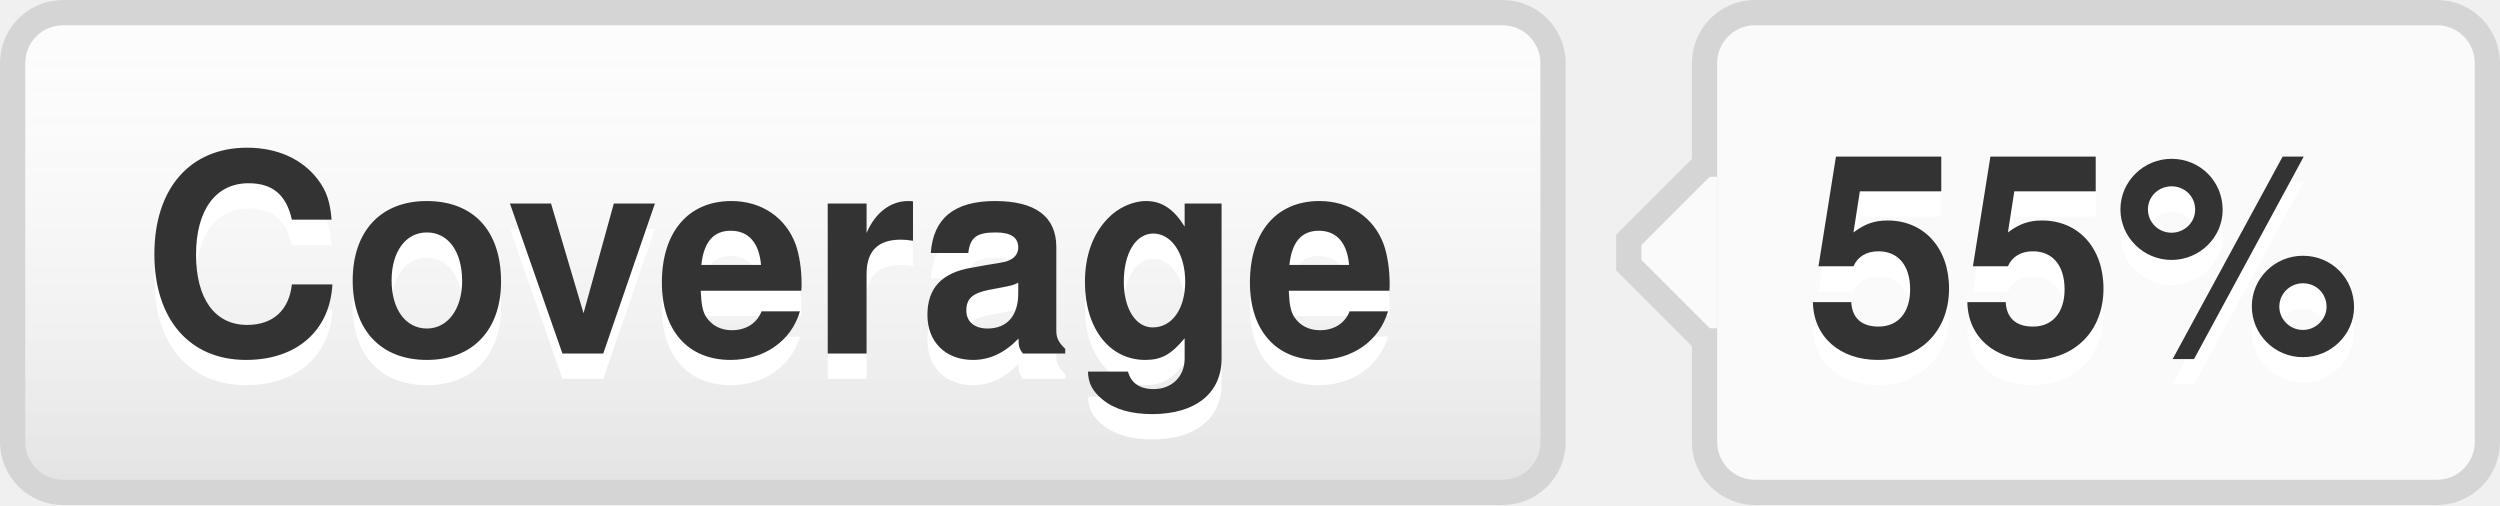
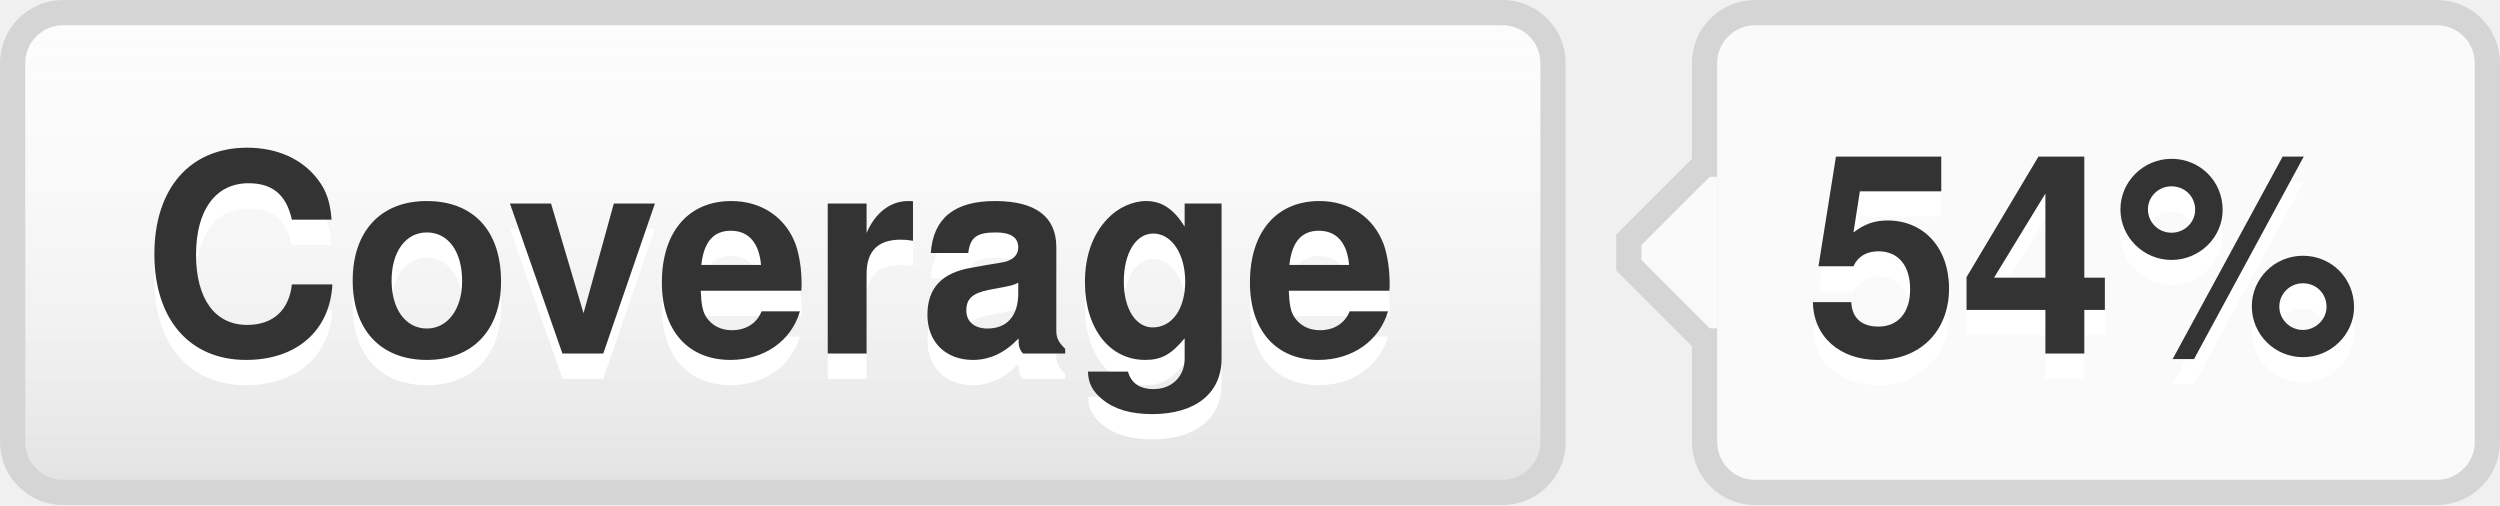
- <svg xmlns="http://www.w3.org/2000/svg" width="99" height="20" role="img" aria-label="Coverage: 55%">
+ <svg xmlns="http://www.w3.org/2000/svg" width="99" height="20" role="img" aria-label="Coverage: 54%">
  <style>a:hover #llink{fill:url(#b);stroke:#ccc}a:hover #rlink{fill:#4183c4}</style>
  <linearGradient id="a" x2="0" y2="100%">
    <stop offset="0" stop-color="#fcfcfc" stop-opacity="0" />
    <stop offset="1" stop-opacity=".1" />
  </linearGradient>
  <linearGradient id="b" x2="0" y2="100%">
    <stop offset="0" stop-color="#ccc" stop-opacity=".1" />
    <stop offset="1" stop-opacity=".1" />
  </linearGradient>
  <g stroke="#d5d5d5">
    <rect stroke="none" fill="#fcfcfc" x="0.5" y="0.5" width="61" height="19" rx="2" />
    <rect x="67.5" y="0.5" width="31" height="19" rx="2" fill="#fafafa" />
    <rect x="67" y="7.5" width="0.5" height="5" stroke="#fafafa" />
    <path d="M67.5 6.5 l-3 3v1 l3 3" stroke="d5d5d5" fill="#fafafa" />
  </g>
  <g aria-hidden="true" fill="#333" text-anchor="middle" font-family="Helvetica Neue,Helvetica,Arial,sans-serif" text-rendering="geometricPrecision" font-weight="700" font-size="110px" line-height="14px">
    <rect id="llink" stroke="#d5d5d5" fill="url(#a)" x=".5" y=".5" width="61" height="19" rx="2" />
    <text aria-hidden="true" x="305" y="150" fill="#fff" transform="scale(.1)" textLength="510">Coverage</text>
    <text x="305" y="140" transform="scale(.1)" textLength="510">Coverage</text>
-     <text aria-hidden="true" x="825" y="150" fill="#fff" transform="scale(.1)" textLength="230">55%</text>
-     <text id="rlink" x="825" y="140" transform="scale(.1)" textLength="230">55%</text>
+     <text aria-hidden="true" x="825" y="150" fill="#fff" transform="scale(.1)" textLength="230">54%</text>
+     <text id="rlink" x="825" y="140" transform="scale(.1)" textLength="230">54%</text>
  </g>
</svg>
